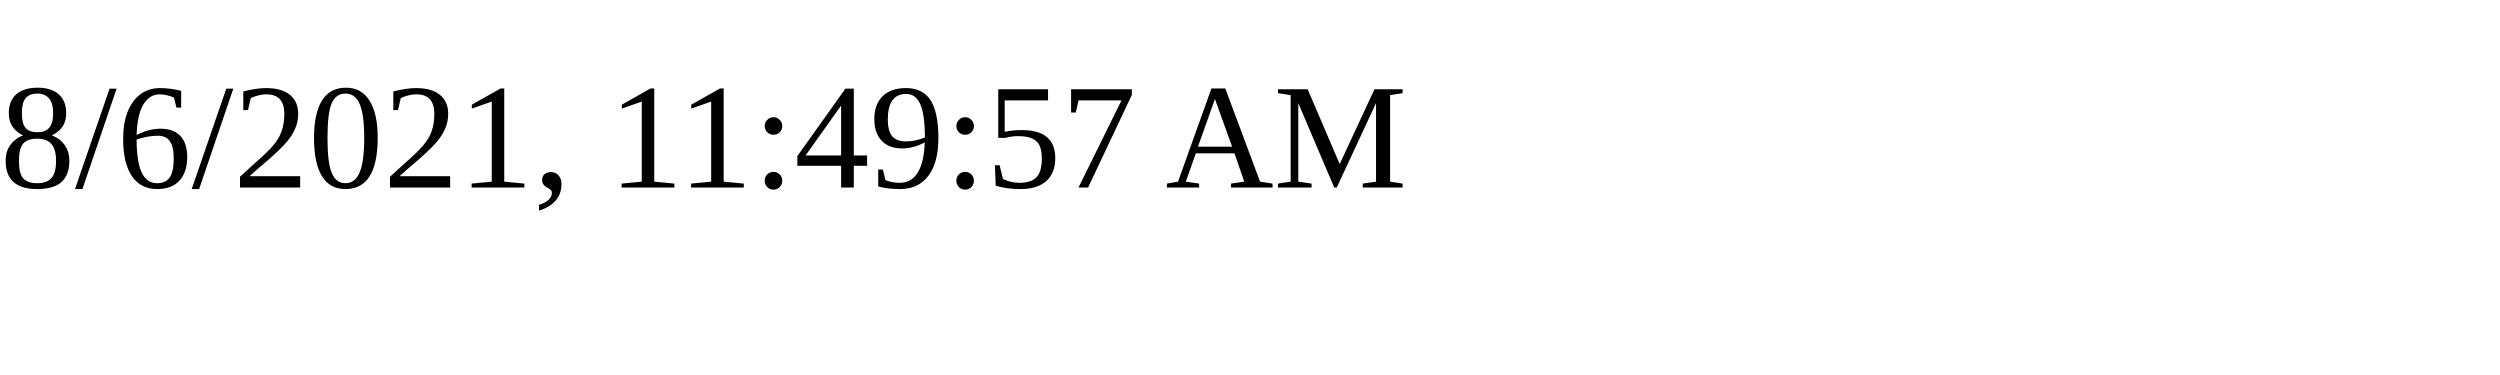
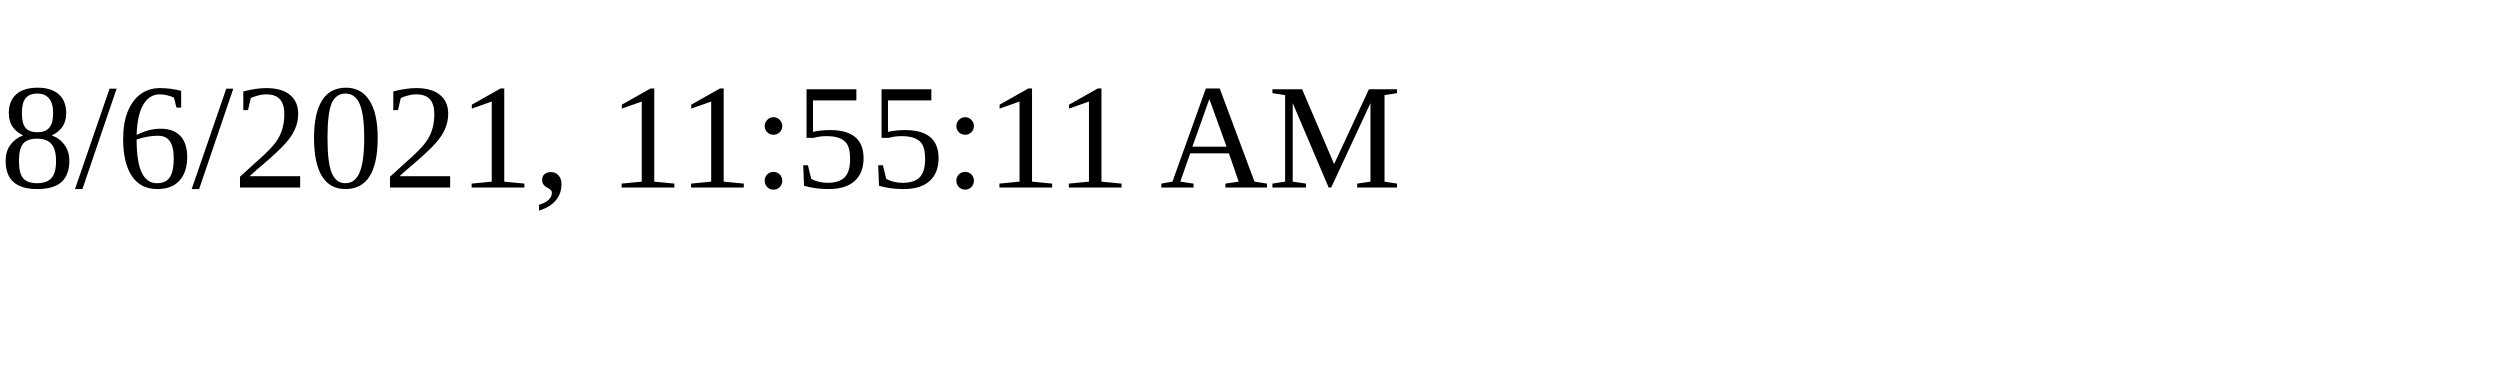
<svg xmlns="http://www.w3.org/2000/svg" height="30" width="200">
-   <text x="0" y="15">8/6/2021, 11:49:57 AM</text>
+   <text x="0" y="15">8/6/2021, 11:55:11 AM</text>
</svg>
